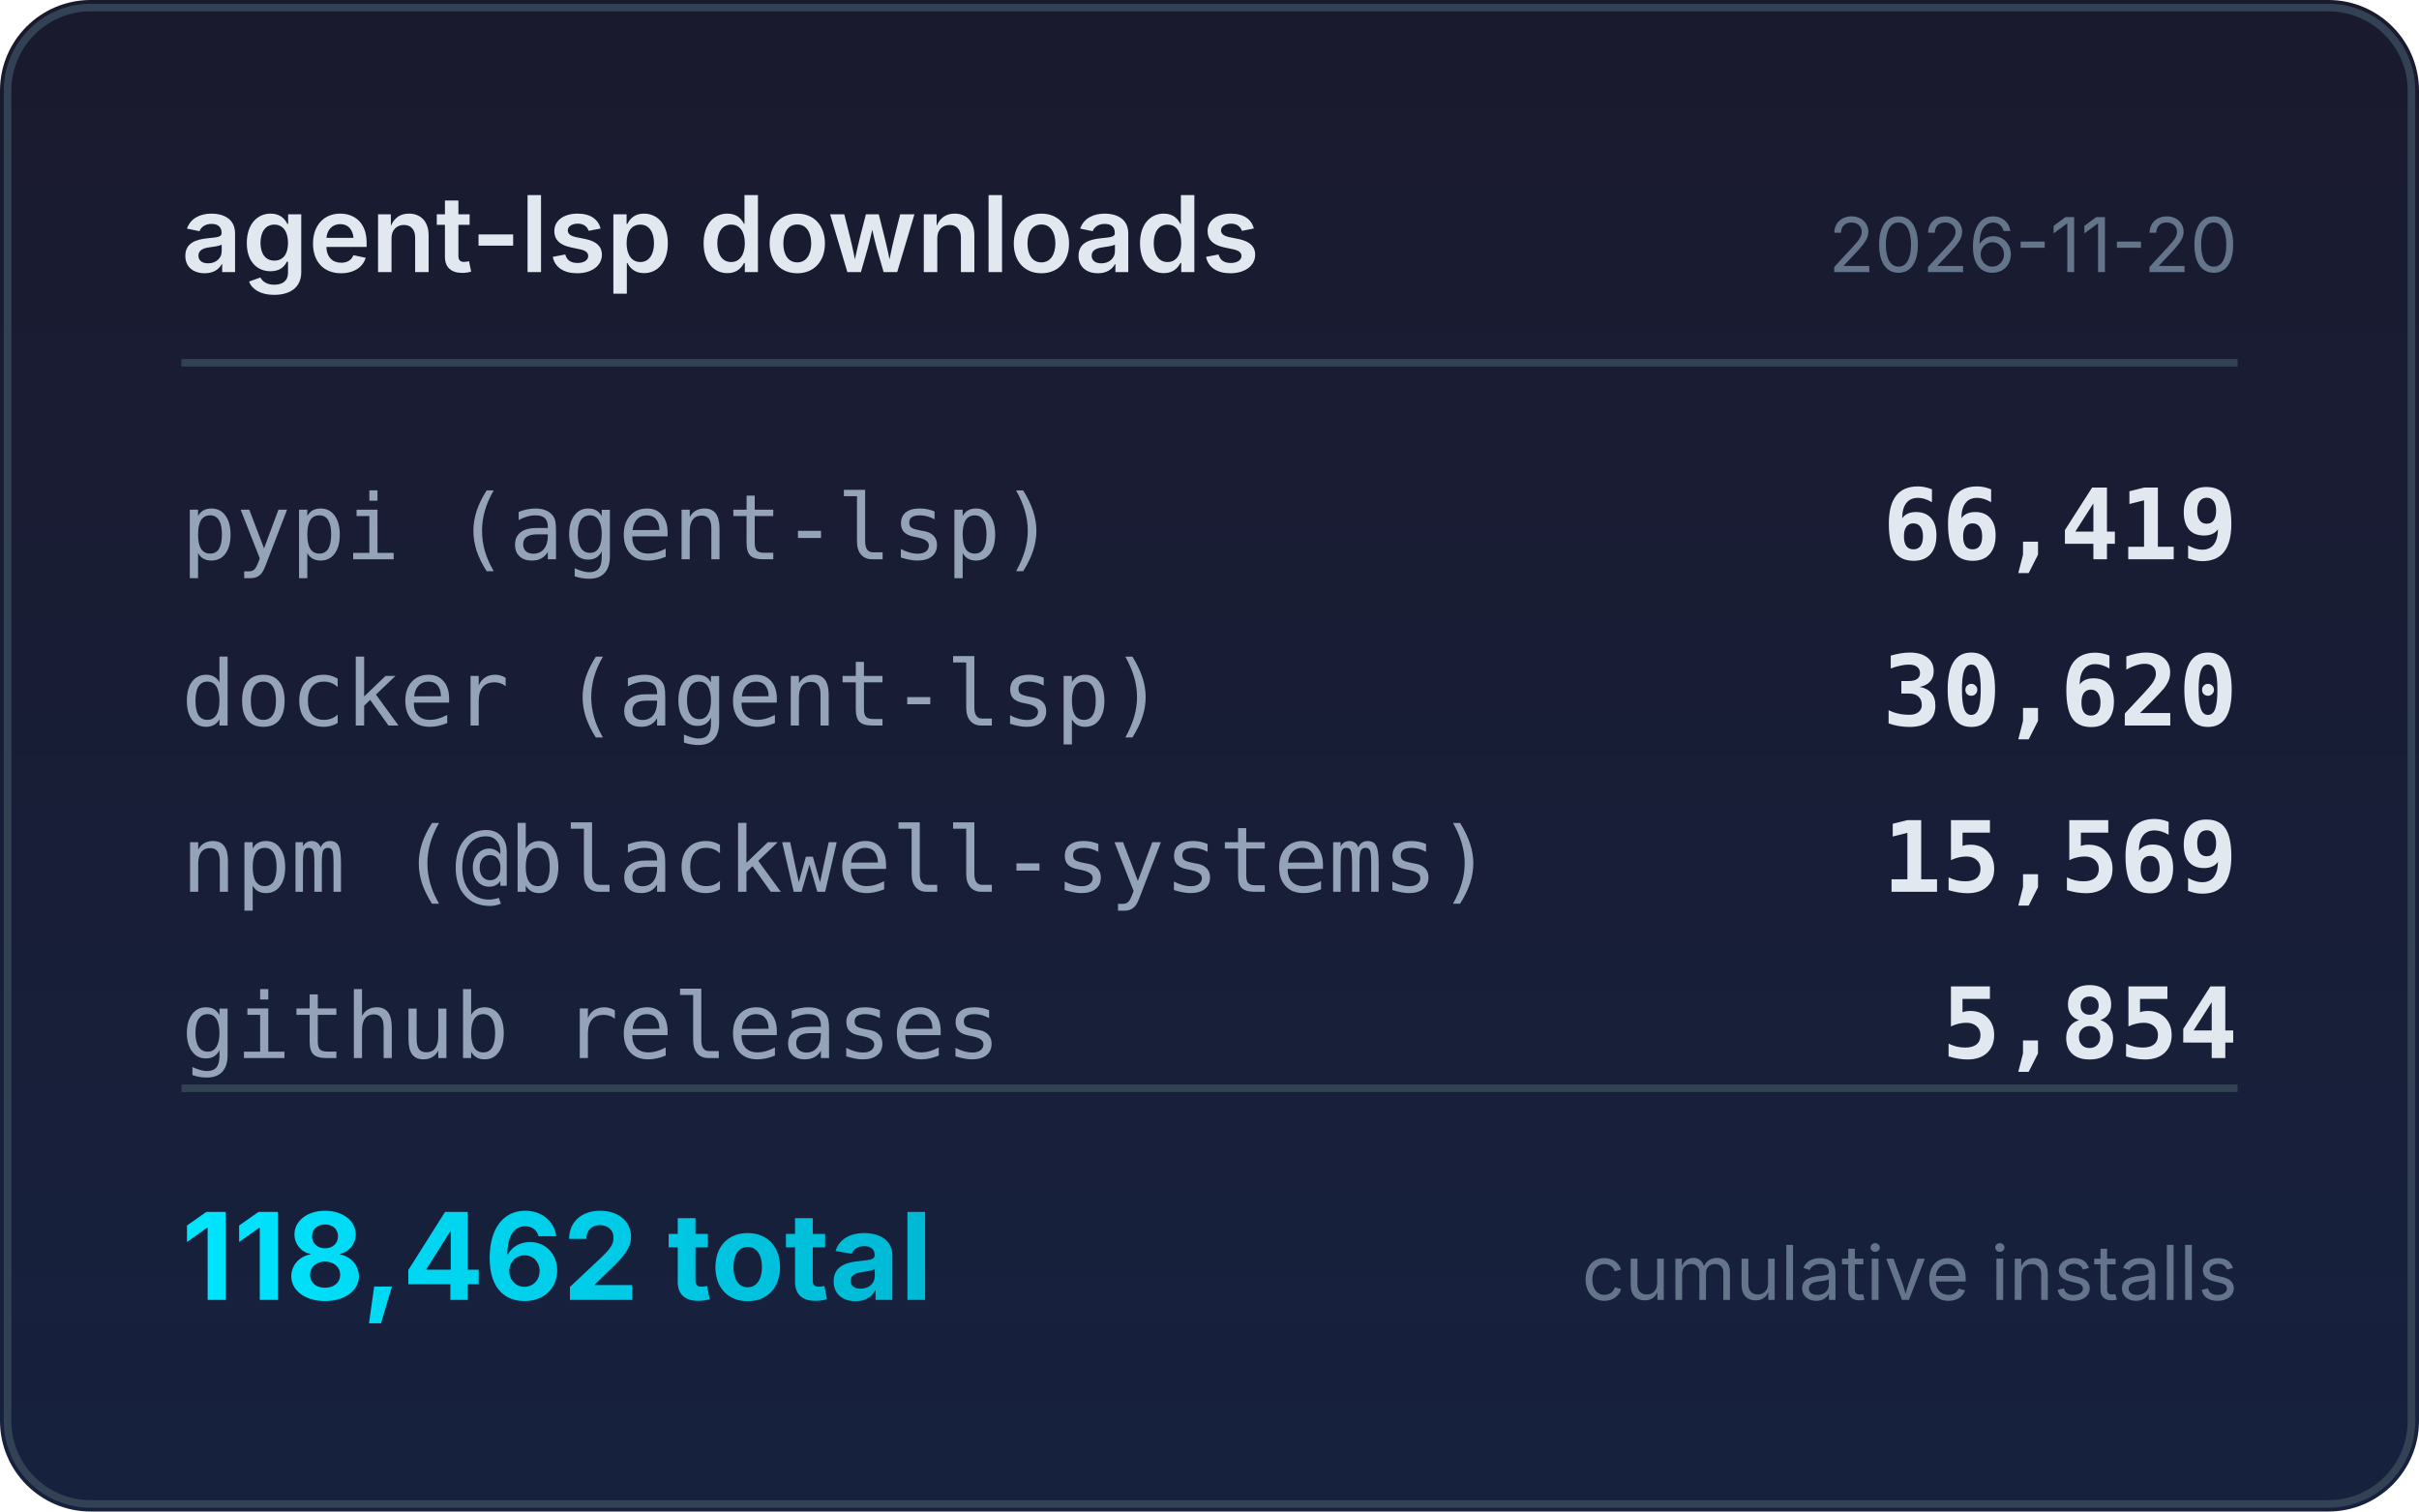
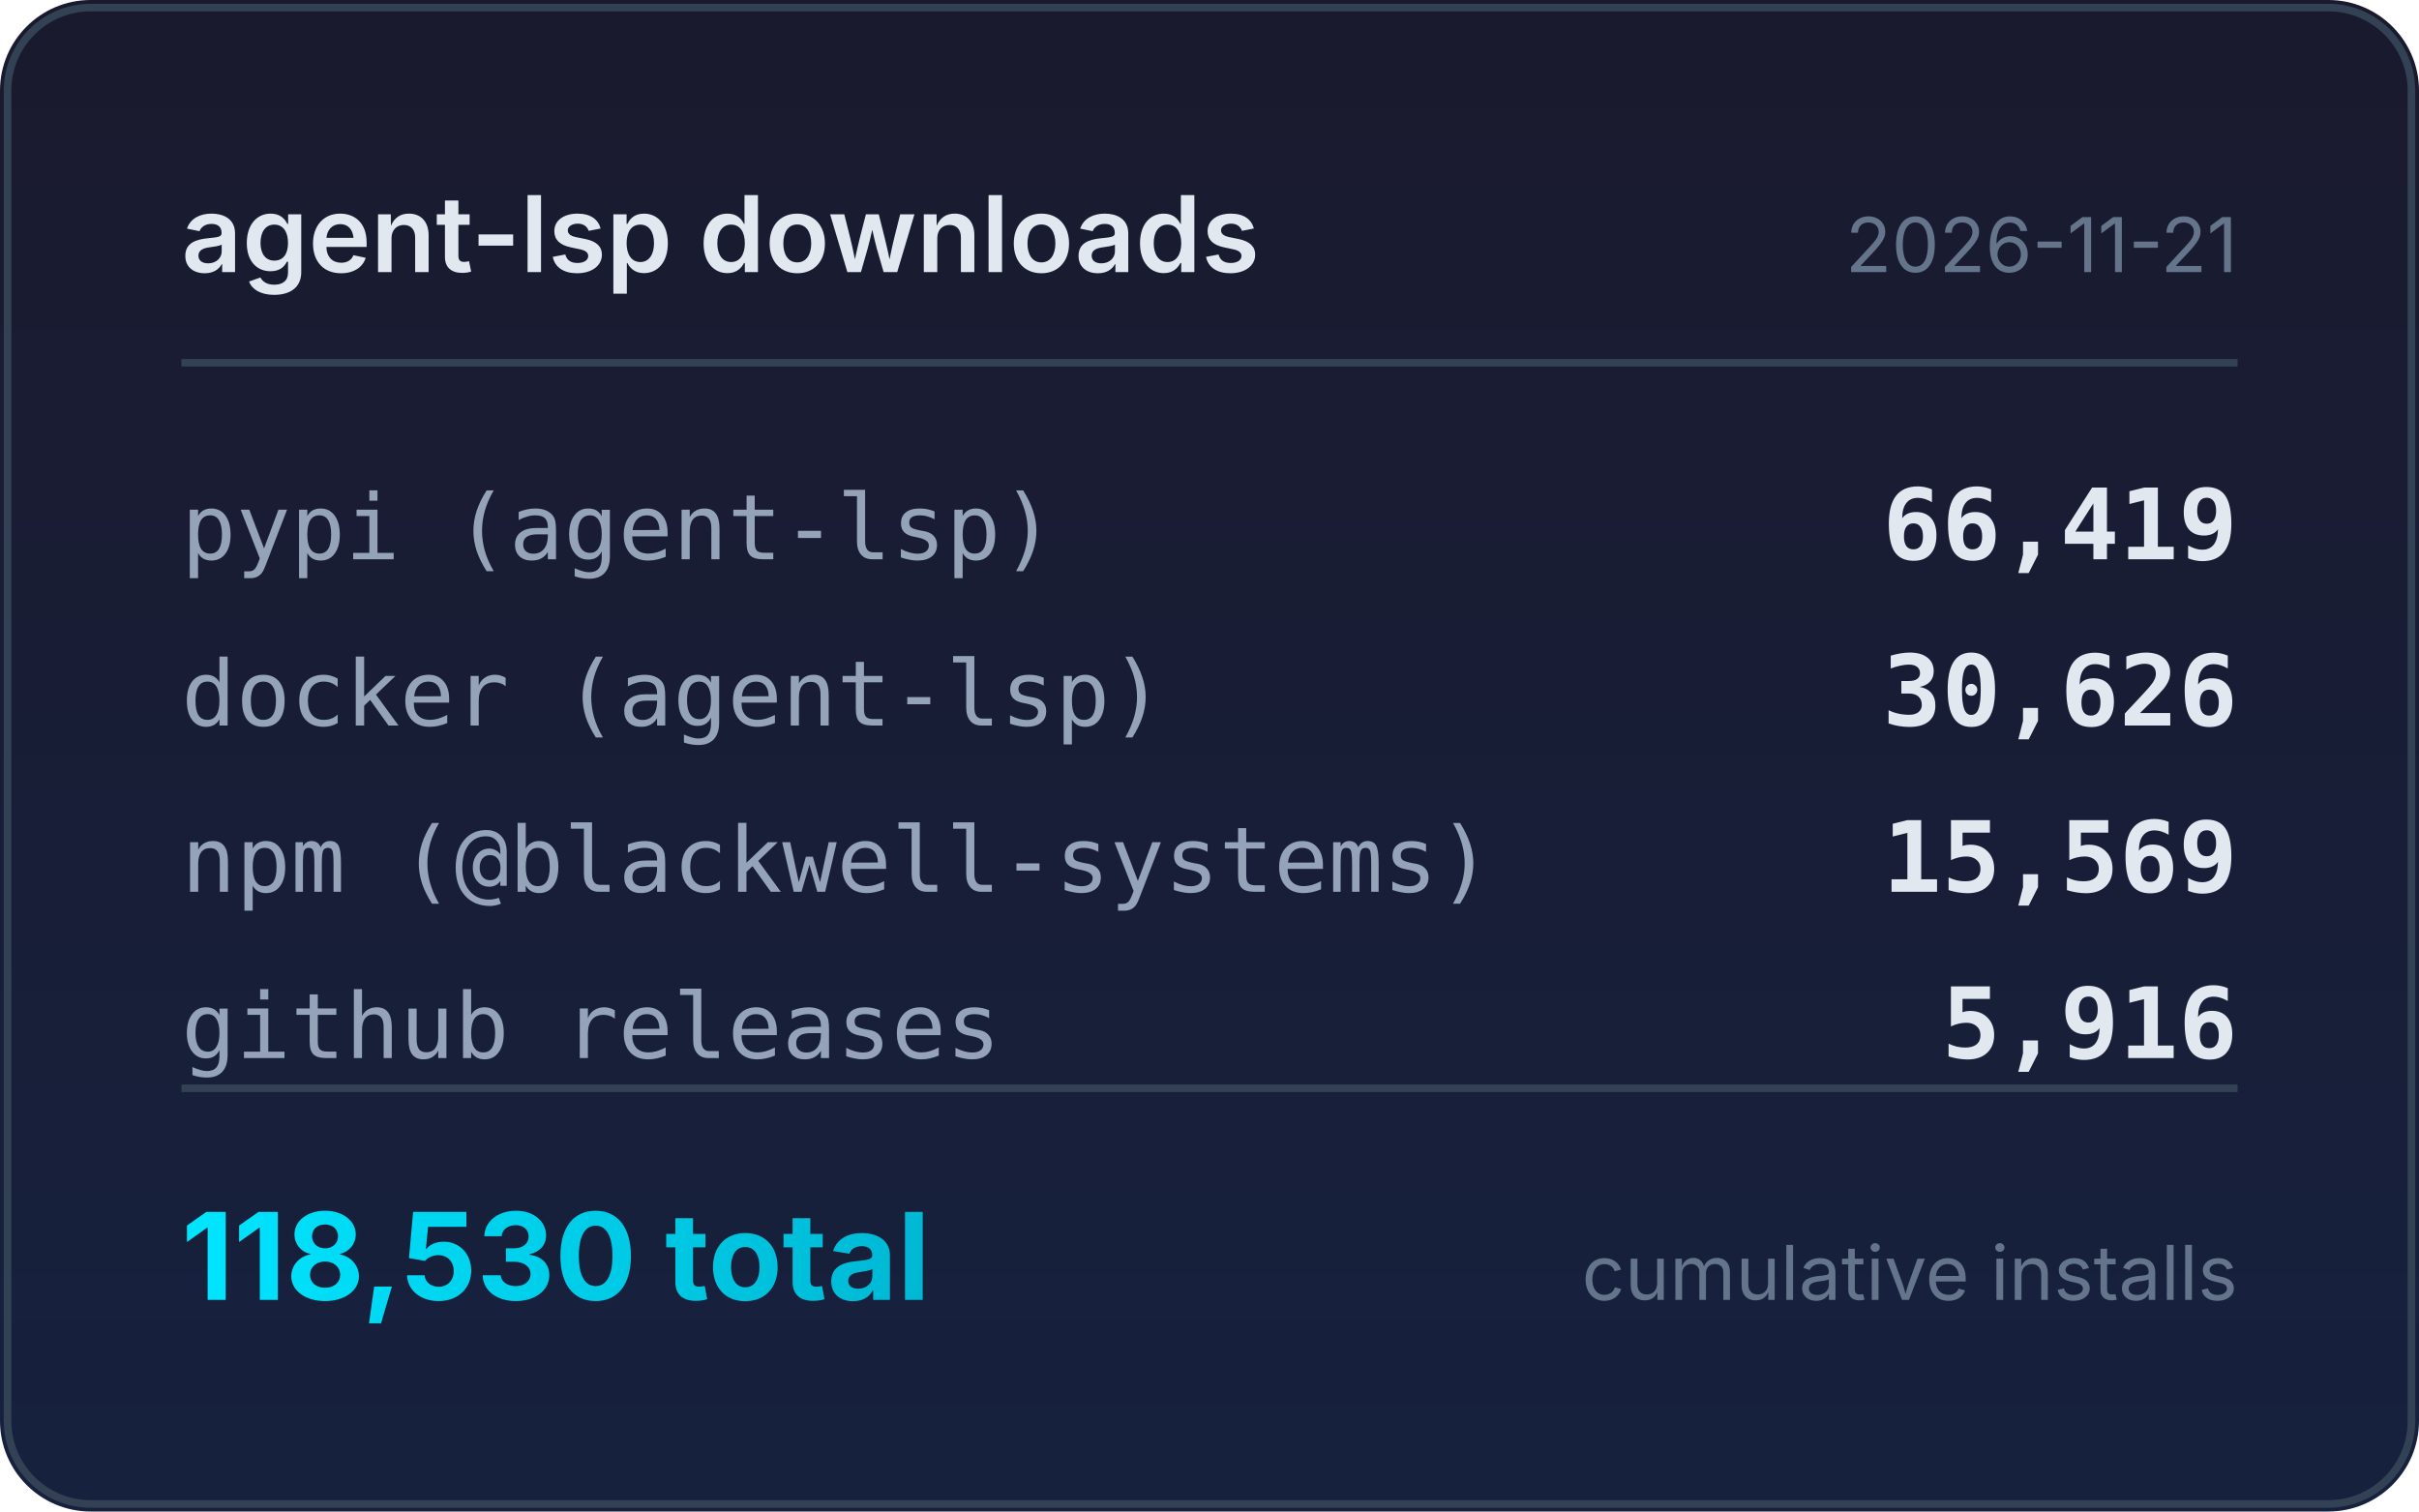
<svg xmlns="http://www.w3.org/2000/svg" width="320" height="200" viewBox="0 0 320 200">
  <defs>
    <linearGradient id="bg" x1="0" y1="0" x2="0" y2="1">
      <stop offset="0%" stop-color="#1a1a2e" />
      <stop offset="100%" stop-color="#16213e" />
    </linearGradient>
    <linearGradient id="accent" x1="0" y1="0" x2="1" y2="0">
      <stop offset="0%" stop-color="#00e5ff" />
      <stop offset="100%" stop-color="#00b8d4" />
    </linearGradient>
  </defs>
  <rect width="320" height="200" rx="12" fill="url(#bg)" />
  <rect x="1" y="1" width="318" height="198" rx="11" fill="none" stroke="#334155" stroke-width="1" />
  <text x="24" y="36" fill="#e2e8f0" font-family="system-ui,-apple-system,sans-serif" font-size="14" font-weight="600">agent-lsp downloads</text>
-   <text x="296" y="36" fill="#64748b" font-family="system-ui,-apple-system,sans-serif" font-size="10" text-anchor="end">2026-11-20</text>
+   <text x="296" y="36" fill="#64748b" font-family="system-ui,-apple-system,sans-serif" font-size="10" text-anchor="end">2026-11-21</text>
  <line x1="24" y1="48" x2="296" y2="48" stroke="#334155" stroke-width="1" />
  <text x="24" y="74" fill="#94a3b8" font-family="ui-monospace,monospace" font-size="12">pypi (agent-lsp)</text>
  <text x="296" y="74" fill="#e2e8f0" font-family="ui-monospace,monospace" font-size="13" font-weight="600" text-anchor="end">66,419</text>
  <text x="24" y="96" fill="#94a3b8" font-family="ui-monospace,monospace" font-size="12">docker (agent-lsp)</text>
-   <text x="296" y="96" fill="#e2e8f0" font-family="ui-monospace,monospace" font-size="13" font-weight="600" text-anchor="end">30,620</text>
+   <text x="296" y="96" fill="#e2e8f0" font-family="ui-monospace,monospace" font-size="13" font-weight="600" text-anchor="end">30,626</text>
  <text x="24" y="118" fill="#94a3b8" font-family="ui-monospace,monospace" font-size="12">npm (@blackwell-systems)</text>
  <text x="296" y="118" fill="#e2e8f0" font-family="ui-monospace,monospace" font-size="13" font-weight="600" text-anchor="end">15,569</text>
  <text x="24" y="140" fill="#94a3b8" font-family="ui-monospace,monospace" font-size="12">github releases</text>
-   <text x="296" y="140" fill="#e2e8f0" font-family="ui-monospace,monospace" font-size="13" font-weight="600" text-anchor="end">5,854</text>
+   <text x="296" y="140" fill="#e2e8f0" font-family="ui-monospace,monospace" font-size="13" font-weight="600" text-anchor="end">5,916</text>
  <line x1="24" y1="144" x2="296" y2="144" stroke="#334155" stroke-width="1" />
-   <text x="24" y="172" fill="url(#accent)" font-family="system-ui,-apple-system,sans-serif" font-size="16" font-weight="700">118,462 total</text>
+   <text x="24" y="172" fill="url(#accent)" font-family="system-ui,-apple-system,sans-serif" font-size="16" font-weight="700">118,530 total</text>
  <text x="296" y="172" fill="#64748b" font-family="system-ui,-apple-system,sans-serif" font-size="10" text-anchor="end">cumulative installs</text>
</svg>
